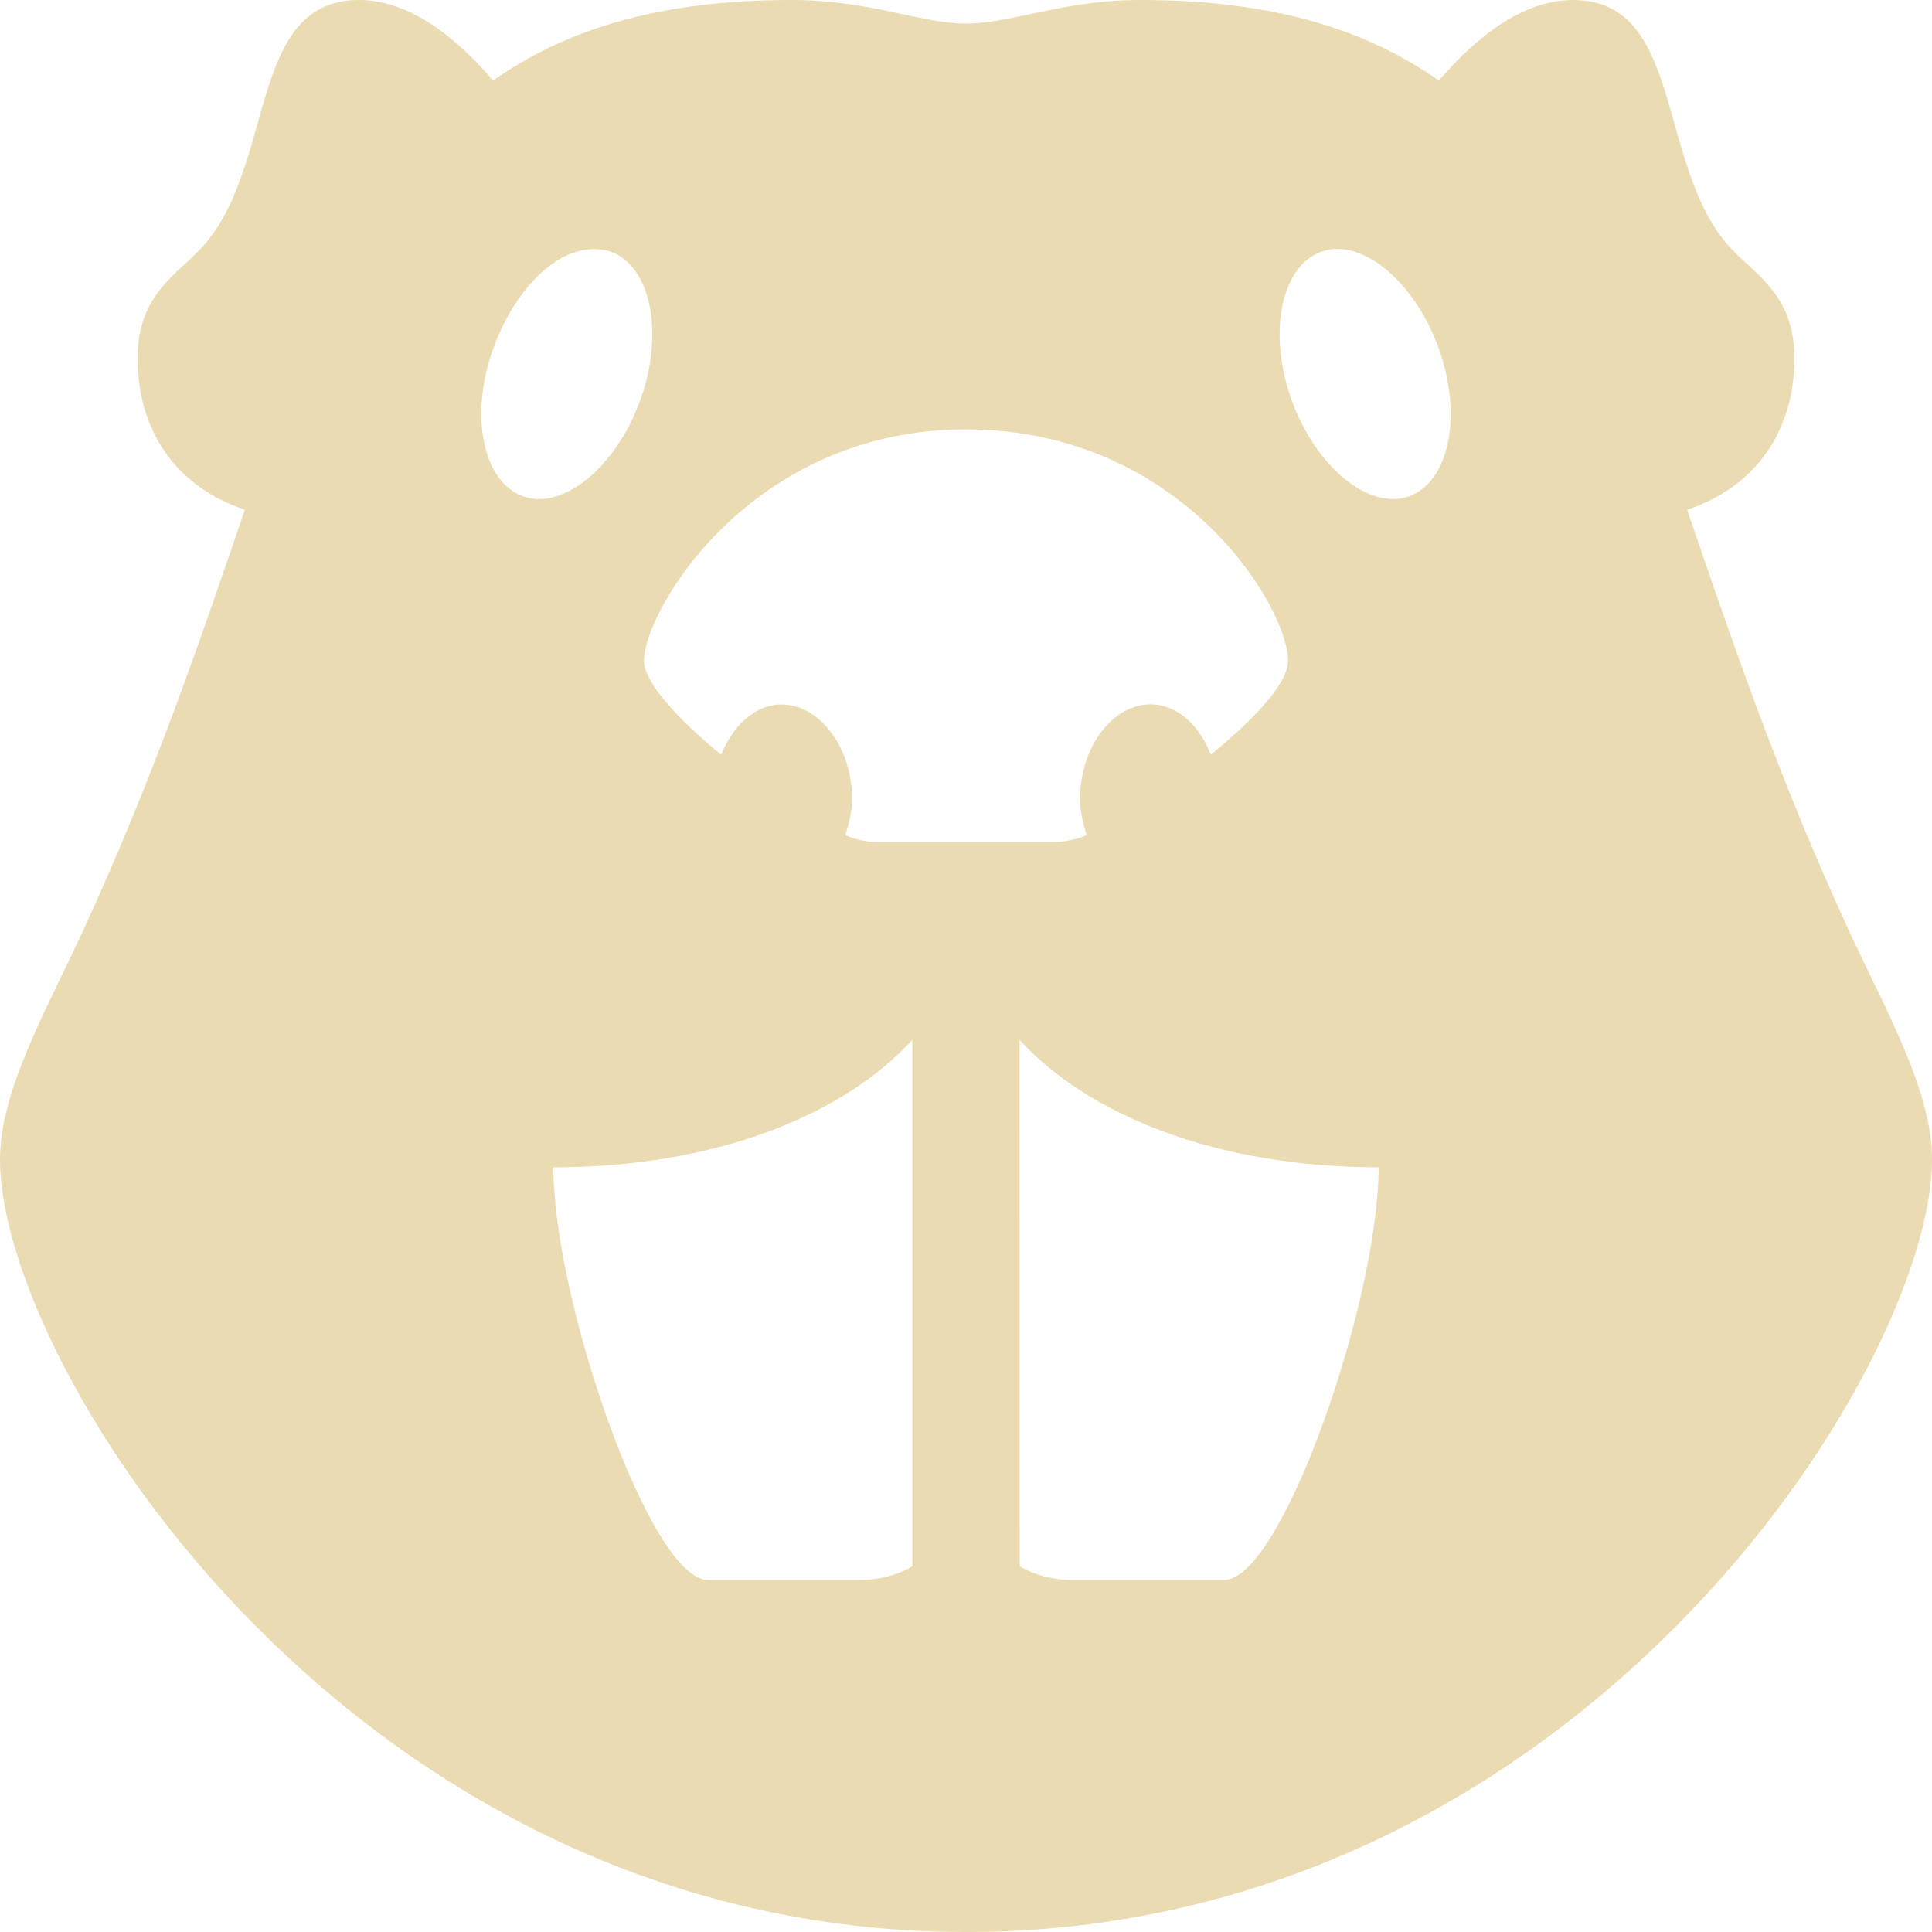
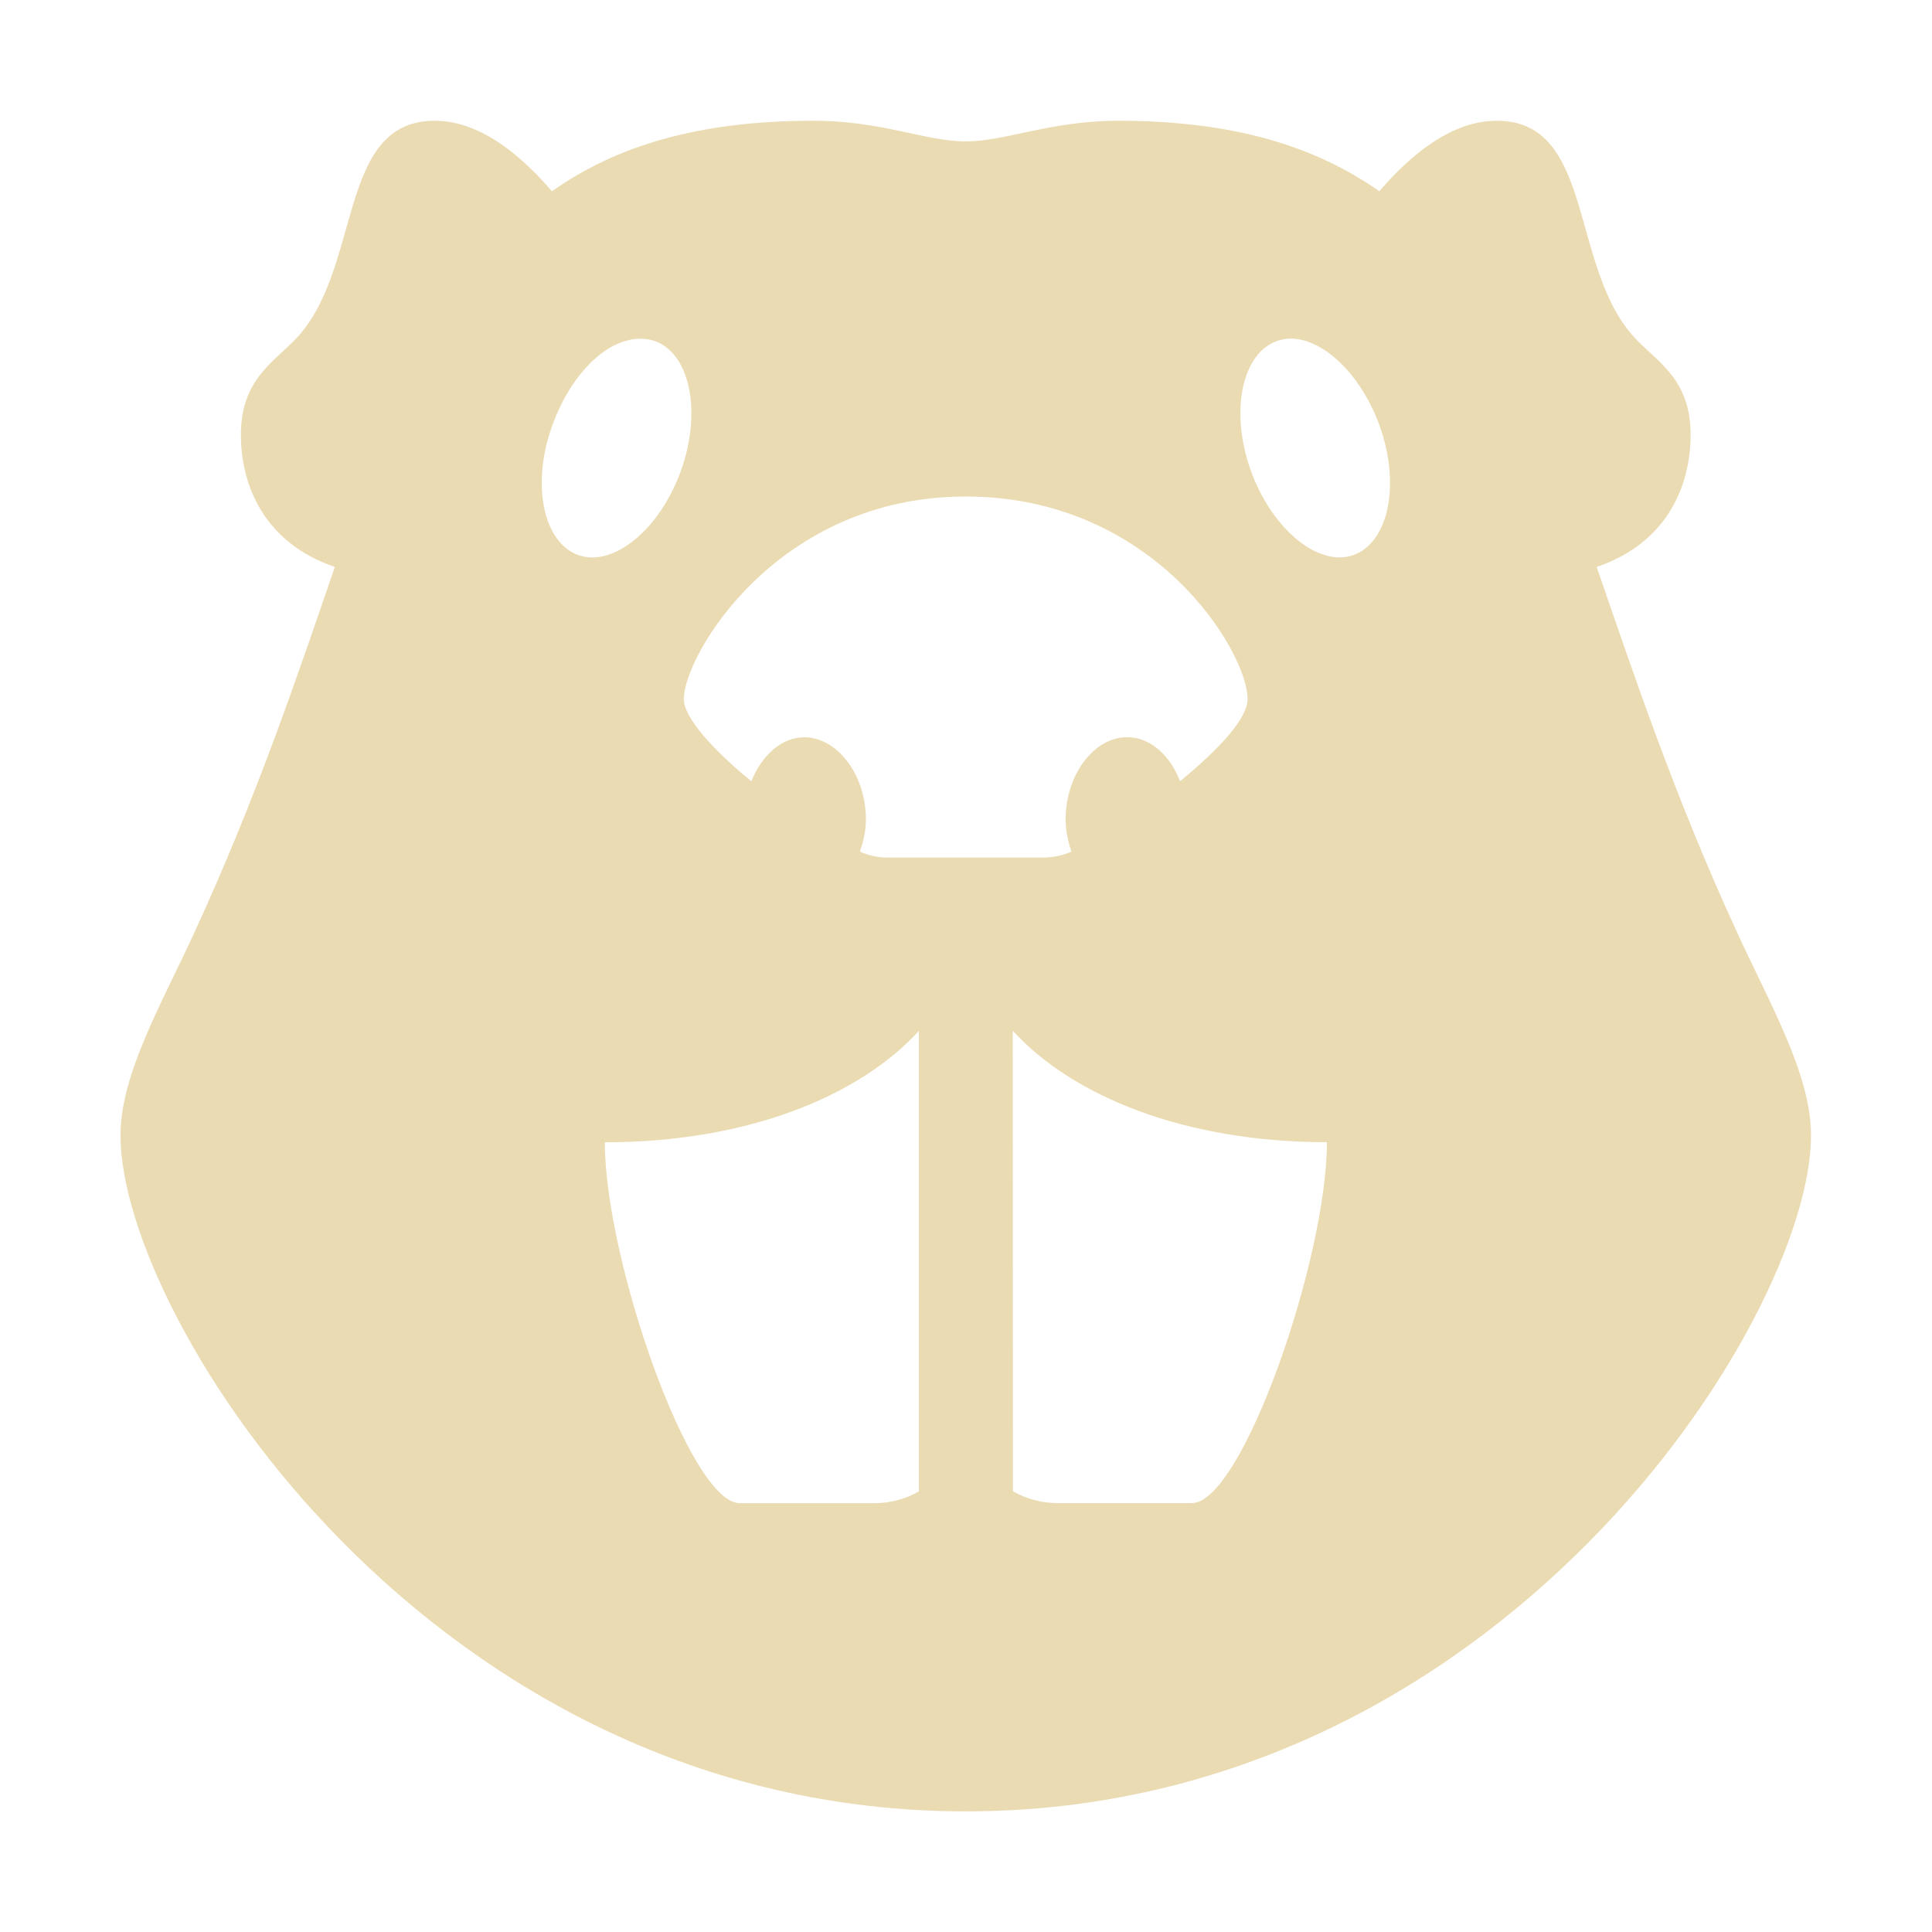
- <svg xmlns="http://www.w3.org/2000/svg" style="isolation:isolate" width="16" height="16" viewBox="0 0 16 16">
+ <svg xmlns="http://www.w3.org/2000/svg" width="16" height="16" version="1.1">
  <defs>
-     <style id="current-color-scheme" type="text/css">
-    .ColorScheme-Text { color:#ebdbb2; } .ColorScheme-Highlight { color:#458588; }
-   </style>
-     <linearGradient id="arrongin" x1="0%" x2="0%" y1="0%" y2="100%">
-       <stop offset="0%" style="stop-color:#d79921; stop-opacity:1" />
-       <stop offset="100%" style="stop-color:#b57614; stop-opacity:1" />
-     </linearGradient>
-     <linearGradient id="aurora" x1="0%" x2="0%" y1="0%" y2="100%">
-       <stop offset="0%" style="stop-color:#83a598; stop-opacity:1" />
-       <stop offset="100%" style="stop-color:#b16286; stop-opacity:1" />
-     </linearGradient>
-     <linearGradient id="fitdance" x1="0%" x2="0%" y1="0%" y2="100%">
-       <stop offset="0%" style="stop-color:#8ec07c; stop-opacity:1" />
-       <stop offset="100%" style="stop-color:#458588; stop-opacity:1" />
-     </linearGradient>
-     <linearGradient id="oomox" x1="0%" x2="0%" y1="0%" y2="100%">
-       <stop offset="0%" style="stop-color:#458588; stop-opacity:1" />
-       <stop offset="100%" style="stop-color:#928374; stop-opacity:1" />
-     </linearGradient>
-     <linearGradient id="rainblue" x1="0%" x2="0%" y1="0%" y2="100%">
-       <stop offset="0%" style="stop-color:#b8bb26; stop-opacity:1" />
-       <stop offset="100%" style="stop-color:#076678; stop-opacity:1" />
-     </linearGradient>
-     <linearGradient id="sunrise" x1="0%" x2="0%" y1="0%" y2="100%">
-       <stop offset="0%" style="stop-color: #fe8019; stop-opacity:1" />
-       <stop offset="100%" style="stop-color: #fabd2f; stop-opacity:1" />
-     </linearGradient>
-     <linearGradient id="telinkrin" x1="0%" x2="0%" y1="0%" y2="100%">
-       <stop offset="0%" style="stop-color: #83a598; stop-opacity:1" />
-       <stop offset="100%" style="stop-color: #83a598; stop-opacity:1" />
-     </linearGradient>
-     <linearGradient id="60spsycho" x1="0%" x2="0%" y1="0%" y2="100%">
-       <stop offset="0%" style="stop-color: #fb4934; stop-opacity:1" />
-       <stop offset="25%" style="stop-color: #fabd2f; stop-opacity:1" />
-       <stop offset="50%" style="stop-color: #fe8019; stop-opacity:1" />
-       <stop offset="100%" style="stop-color: #689d6a; stop-opacity:1" />
-     </linearGradient>
-     <linearGradient id="90ssummer" x1="0%" x2="0%" y1="0%" y2="100%">
-       <stop offset="0%" style="stop-color: #b16286; stop-opacity:1" />
-       <stop offset="20%" style="stop-color: #8ec07c; stop-opacity:1" />
-       <stop offset="50%" style="stop-color: #fabd2f; stop-opacity:1" />
-       <stop offset="100%" style="stop-color: #458588; stop-opacity:1" />
-     </linearGradient>
-     <linearGradient id="cyberneon" x1="0%" x2="0%" y1="0%" y2="100%">
-       <stop offset="0" style="stop-color:#83a598; stop-opacity:1" />
-       <stop offset="1" style="stop-color:#b16286; stop-opacity:1" />
-     </linearGradient>
+     <style type="text/css" id="current-color-scheme">.ColorScheme-Text { color:#ebdbb2; } .ColorScheme-Highlight { color:#458588; }</style>
  </defs>
-   <path style="fill:currentColor" class="ColorScheme-Text" d="M 2.972 0 C 2.031 0 2.295 1.427 1.639 2.084 C 1.42 2.302 1.139 2.472 1.139 2.972 C 1.139 3.444 1.354 3.993 2.028 4.222 C 1.67 5.264 1.281 6.42 0.694 7.694 C 0.382 8.372 -0.004 9.035 0 9.611 C 0.007 11.34 2.941 16 8 16 C 13.059 16 15.993 11.34 16 9.611 C 16.004 9.035 15.618 8.372 15.306 7.694 C 14.719 6.42 14.33 5.264 13.972 4.222 C 14.646 3.993 14.861 3.444 14.861 2.972 C 14.861 2.472 14.58 2.302 14.361 2.084 C 13.705 1.427 13.969 0 13.028 0 C 12.597 0 12.212 0.323 11.916 0.667 C 11.316 0.246 10.548 0 9.444 0 C 8.802 0 8.378 0.195 8 0.195 C 7.621 0.195 7.209 0 6.556 0 C 5.455 0 4.68 0.246 4.084 0.667 C 3.788 0.323 3.403 0 2.972 0 Z M 4.778 2.084 C 4.868 2.056 4.965 2.056 5.056 2.084 C 5.388 2.202 5.503 2.75 5.305 3.306 C 5.108 3.861 4.667 4.229 4.333 4.111 C 4 3.993 3.885 3.444 4.084 2.889 C 4.233 2.472 4.507 2.16 4.778 2.084 Z M 10.945 2.084 C 11.277 1.965 11.718 2.333 11.916 2.889 C 12.115 3.444 12 3.993 11.667 4.111 C 11.333 4.229 10.892 3.861 10.694 3.306 C 10.497 2.75 10.611 2.202 10.944 2.084 L 10.945 2.084 Z M 8 3.556 C 9.785 3.556 10.667 5.028 10.667 5.472 C 10.667 5.663 10.382 5.958 10.028 6.25 C 9.934 6.007 9.747 5.833 9.528 5.833 C 9.212 5.833 8.945 6.191 8.945 6.612 C 8.945 6.722 8.969 6.823 9 6.916 C 8.921 6.95 8.836 6.969 8.75 6.972 L 7.25 6.972 C 7.164 6.971 7.079 6.952 7 6.916 C 7.031 6.823 7.056 6.722 7.056 6.611 C 7.056 6.191 6.788 5.834 6.472 5.834 C 6.253 5.834 6.069 6.011 5.972 6.25 C 5.614 5.958 5.333 5.649 5.333 5.472 C 5.333 5.059 6.215 3.556 8 3.556 Z M 7.556 8.612 L 7.556 12.972 C 7.428 13.045 7.285 13.083 7.139 13.084 L 5.861 13.084 C 5.386 13.084 4.583 10.771 4.583 9.667 C 5.934 9.667 6.993 9.229 7.556 8.611 L 7.556 8.612 Z M 8.444 8.612 C 9.007 9.229 10.066 9.667 11.417 9.667 C 11.417 10.771 10.614 13.084 10.139 13.084 L 8.862 13.084 C 8.716 13.083 8.572 13.045 8.445 12.972 L 8.444 8.612 Z" />
+   <path class="ColorScheme-Text" fill="currentColor" d="m3.6 1c-0.823 0-0.592 1.248-1.167 1.824-0.192 0.191-0.438 0.34-0.438 0.777 0 0.413 0.188 0.893 0.778 1.094-0.313 0.912-0.654 1.924-1.168 3.038-0.273 0.593-0.611 1.173-0.607 1.678 0.006 1.513 2.573 5.59 7 5.59 4.426 0 6.994-4.077 7-5.59 0.004-0.504-0.334-1.084-0.607-1.678-0.514-1.114-0.854-2.126-1.168-3.038 0.59-0.2 0.778-0.681 0.778-1.094 0-0.438-0.246-0.586-0.438-0.777-0.574-0.575-0.343-1.824-1.167-1.824-0.377 0-0.714 0.283-0.973 0.584-0.525-0.368-1.197-0.584-2.163-0.584-0.562 0-0.933 0.171-1.263 0.171-0.332 0-0.692-0.171-1.263-0.171-0.963 0-1.641 0.215-2.163 0.584-0.259-0.301-0.596-0.584-0.973-0.584zm1.58 1.824c0.079-0.025 0.164-0.025 0.243 0 0.29 0.103 0.391 0.583 0.218 1.069-0.172 0.486-0.558 0.808-0.851 0.704-0.291-0.103-0.392-0.584-0.218-1.069 0.13-0.365 0.37-0.638 0.607-0.704zm5.396 0c0.29-0.104 0.676 0.218 0.85 0.704 0.174 0.486 0.073 0.966-0.218 1.069-0.292 0.103-0.678-0.219-0.851-0.704-0.172-0.486-0.073-0.966 0.219-1.069zm-2.577 1.288c1.562 0 2.333 1.288 2.333 1.677 0 0.167-0.249 0.425-0.559 0.681-0.082-0.213-0.246-0.365-0.438-0.365-0.277 0-0.51 0.313-0.51 0.682 0 0.096 0.021 0.185 0.048 0.266-0.069 0.03-0.143 0.046-0.219 0.049h-1.313c-0.075-8.75e-4 -0.15-0.018-0.219-0.049 0.027-0.081 0.049-0.17 0.049-0.267 0-0.367-0.234-0.68-0.511-0.68-0.192 0-0.353 0.155-0.438 0.364-0.313-0.256-0.559-0.526-0.559-0.681 0-0.361 0.772-1.677 2.333-1.677zm-0.389 4.424v3.815c-0.112 0.064-0.237 0.097-0.365 0.098h-1.118c-0.416 0-1.118-2.024-1.118-2.989 1.182 0 2.109-0.383 2.602-0.924zm0.777 0c0.493 0.54 1.419 0.923 2.602 0.923 0 0.966-0.703 2.989-1.118 2.989h-1.117c-0.128-8.74e-4 -0.254-0.034-0.365-0.098z" />
</svg>
